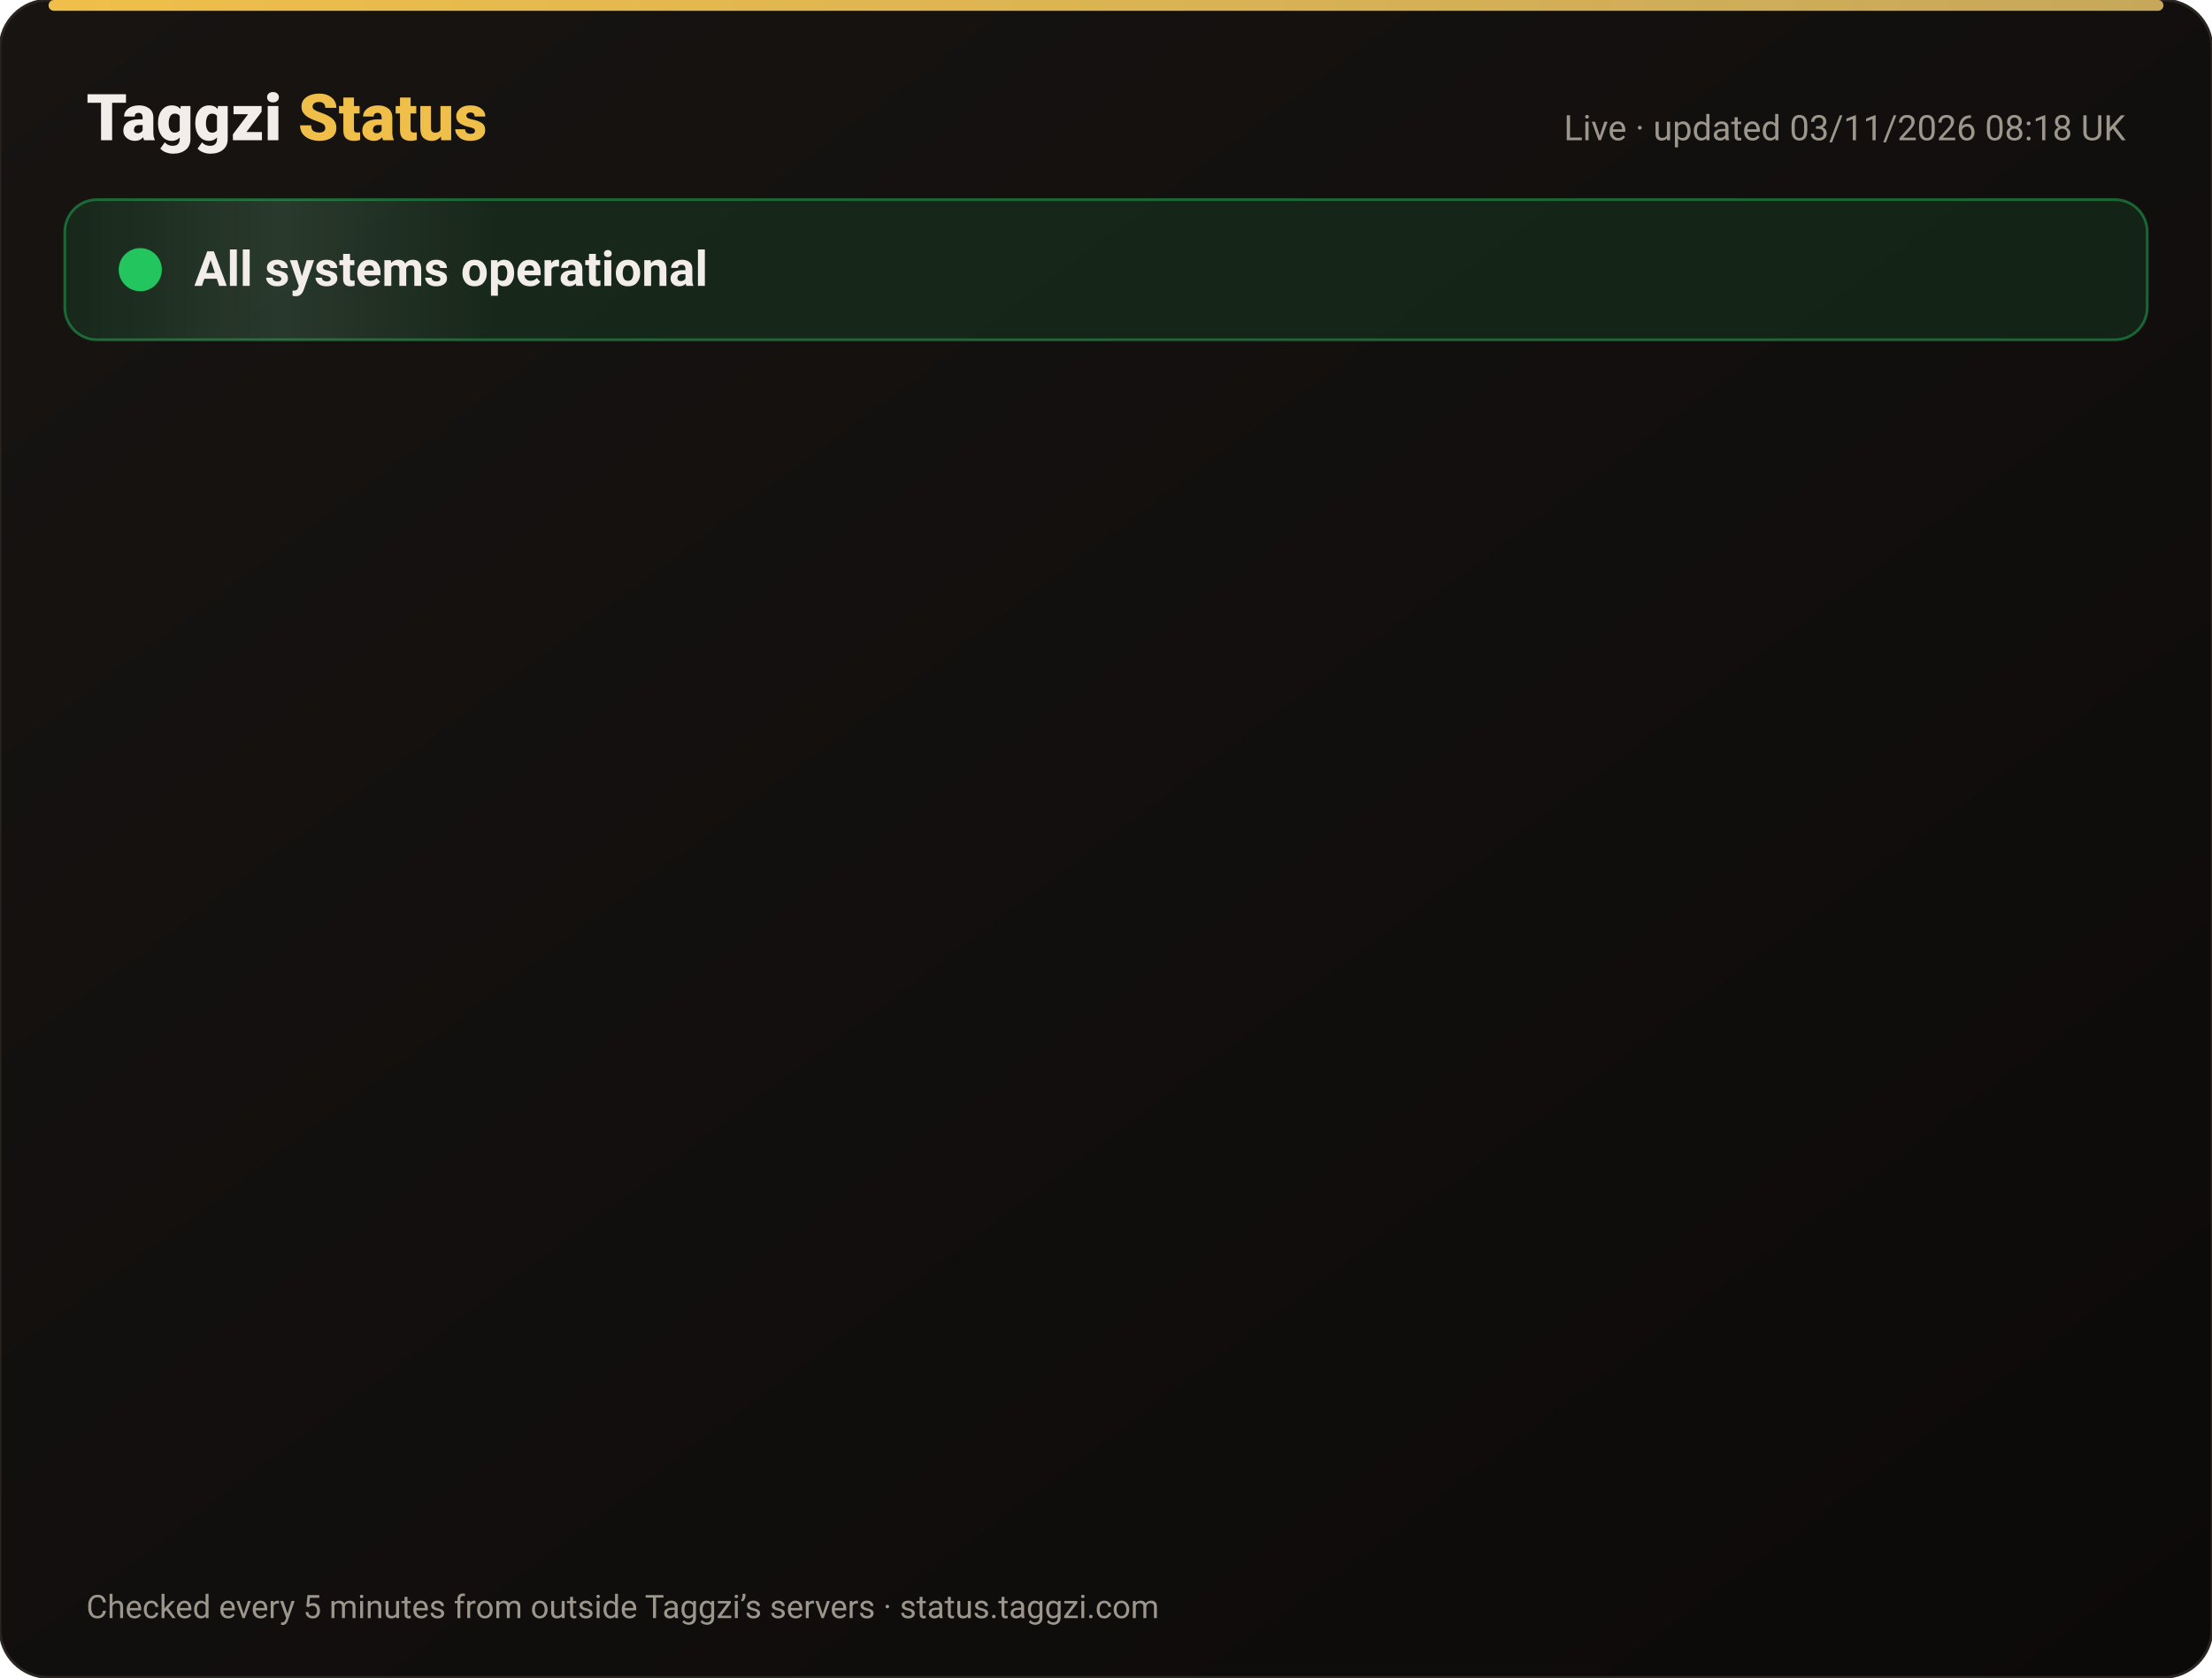
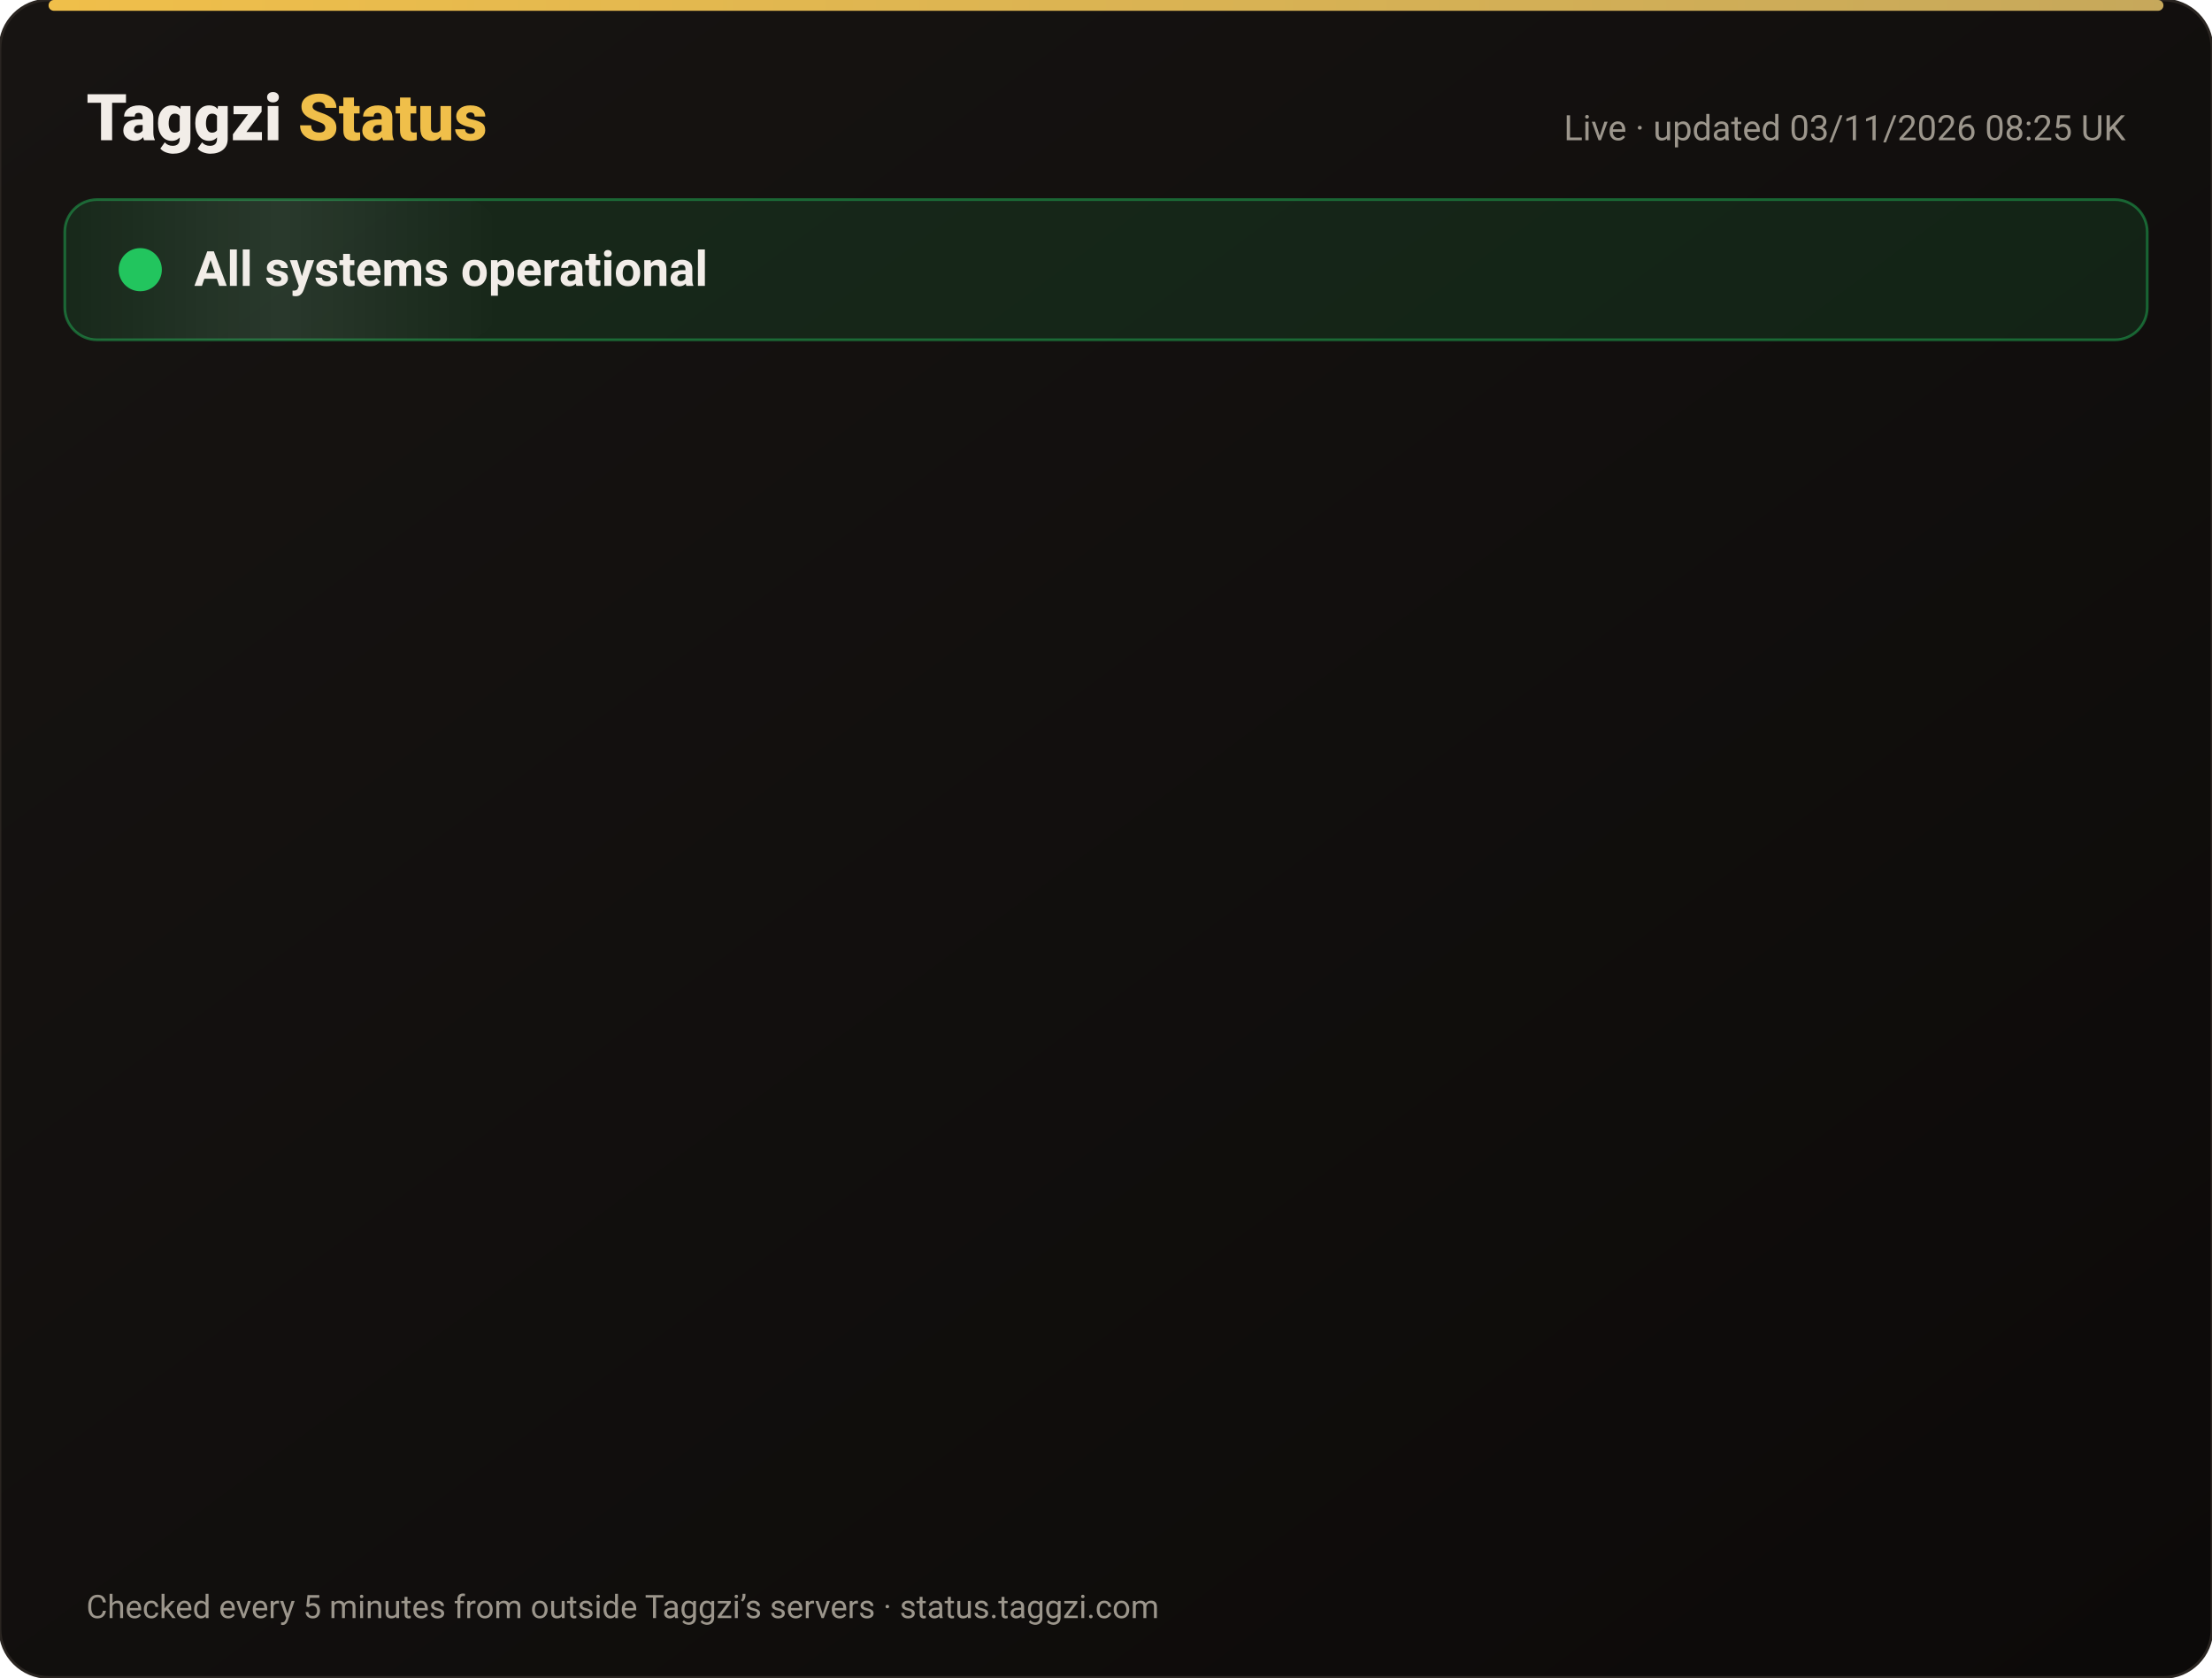
<svg xmlns="http://www.w3.org/2000/svg" width="820" height="622" viewBox="0 0 820 622" font-family="-apple-system,Segoe UI,Roboto,Helvetica,Arial,sans-serif">
  <defs>
    <linearGradient id="bg" x1="0" y1="0" x2="1" y2="1">
      <stop offset="0" stop-color="#171412" />
      <stop offset="1" stop-color="#0C0A09" />
    </linearGradient>
    <linearGradient id="gold" x1="0" x2="1">
      <stop offset="0" stop-color="#F0BF4A" />
      <stop offset="1" stop-color="#c6a85b" />
    </linearGradient>
    <linearGradient id="shine" x1="0" x2="1">
      <stop offset="0" stop-color="#fff" stop-opacity="0" />
      <stop offset=".5" stop-color="#fff" stop-opacity=".08" />
      <stop offset="1" stop-color="#fff" stop-opacity="0" />
    </linearGradient>
  </defs>
  <rect width="820" height="622" rx="18" fill="url(#bg)" stroke="#2a2521" />
  <rect x="18" y="0" width="784" height="4" rx="2" fill="url(#gold)" />
  <text x="32" y="52" font-size="24" font-weight="800" fill="#F2EDE8">Taggzi <tspan fill="#F0BF4A">Status</tspan>
  </text>
-   <text x="788" y="52" font-size="13" fill="#9C968C" text-anchor="end">Live · updated 03/11/2026 08:18 UK</text>
+   <text x="788" y="52" font-size="13" fill="#9C968C" text-anchor="end">Live · updated 03/11/2026 08:25 UK</text>
  <rect x="24" y="74" width="772" height="52" rx="12" fill="#22c55e" fill-opacity=".12" stroke="#22c55e" stroke-opacity=".45" />
  <rect x="24" y="74" width="160" height="52" rx="12" fill="url(#shine)">
    <animate attributeName="x" from="-160" to="820" dur="4s" repeatCount="indefinite" />
  </rect>
  <circle cx="52" cy="100" r="7" fill="#22c55e" />
  <circle cx="52" cy="100" r="7" fill="none" stroke="#22c55e" stroke-width="2">
    <animate attributeName="r" values="7;15;7" dur="2s" repeatCount="indefinite" />
    <animate attributeName="opacity" values=".9;0;.9" dur="2s" repeatCount="indefinite" />
  </circle>
  <text x="72" y="106" font-size="18" font-weight="700" fill="#F2EDE8">All systems operational</text>
  <g opacity="0">
    <animate attributeName="opacity" from="0" to="1" begin="0.00s" dur=".6s" fill="freeze" />
    <line x1="32" y1="188" x2="788" y2="188" stroke="#2a2521" />
    <circle cx="44" cy="166" r="6" fill="#22c55e">
      <animate attributeName="opacity" values="1;.45;1" dur="2.4s" begin="0.00s" repeatCount="indefinite" />
    </circle>
    <text x="62" y="171" font-size="15" font-weight="650" fill="#F2EDE8">Website</text>
    <text x="630" y="171" font-size="13" fill="#9C968C" text-anchor="end">99.96% uptime</text>
    <rect x="648" y="154" width="140" height="24" rx="12" fill="#22c55e" fill-opacity=".14" stroke="#22c55e" stroke-opacity=".5" />
    <text x="718" y="171" font-size="12" font-weight="700" fill="#22c55e" text-anchor="middle">Operational</text>
  </g>
  <g opacity="0">
    <animate attributeName="opacity" from="0" to="1" begin="0.15s" dur=".6s" fill="freeze" />
    <line x1="32" y1="234" x2="788" y2="234" stroke="#2a2521" />
    <circle cx="44" cy="212" r="6" fill="#22c55e">
      <animate attributeName="opacity" values="1;.45;1" dur="2.4s" begin="0.15s" repeatCount="indefinite" />
    </circle>
    <text x="62" y="217" font-size="15" font-weight="650" fill="#F2EDE8">Tag scans</text>
    <text x="630" y="217" font-size="13" fill="#9C968C" text-anchor="end">99.96% uptime</text>
    <rect x="648" y="200" width="140" height="24" rx="12" fill="#22c55e" fill-opacity=".14" stroke="#22c55e" stroke-opacity=".5" />
    <text x="718" y="217" font-size="12" font-weight="700" fill="#22c55e" text-anchor="middle">Operational</text>
  </g>
  <g opacity="0">
    <animate attributeName="opacity" from="0" to="1" begin="0.30s" dur=".6s" fill="freeze" />
    <line x1="32" y1="280" x2="788" y2="280" stroke="#2a2521" />
    <circle cx="44" cy="258" r="6" fill="#22c55e">
      <animate attributeName="opacity" values="1;.45;1" dur="2.4s" begin="0.30s" repeatCount="indefinite" />
    </circle>
    <text x="62" y="263" font-size="15" font-weight="650" fill="#F2EDE8">Manual tag lookup</text>
    <text x="630" y="263" font-size="13" fill="#9C968C" text-anchor="end">99.96% uptime</text>
    <rect x="648" y="246" width="140" height="24" rx="12" fill="#22c55e" fill-opacity=".14" stroke="#22c55e" stroke-opacity=".5" />
    <text x="718" y="263" font-size="12" font-weight="700" fill="#22c55e" text-anchor="middle">Operational</text>
  </g>
  <g opacity="0">
    <animate attributeName="opacity" from="0" to="1" begin="0.45s" dur=".6s" fill="freeze" />
    <line x1="32" y1="326" x2="788" y2="326" stroke="#2a2521" />
    <circle cx="44" cy="304" r="6" fill="#22c55e">
      <animate attributeName="opacity" values="1;.45;1" dur="2.4s" begin="0.45s" repeatCount="indefinite" />
    </circle>
    <text x="62" y="309" font-size="15" font-weight="650" fill="#F2EDE8">App &amp; login</text>
    <text x="630" y="309" font-size="13" fill="#9C968C" text-anchor="end">99.96% uptime</text>
    <rect x="648" y="292" width="140" height="24" rx="12" fill="#22c55e" fill-opacity=".14" stroke="#22c55e" stroke-opacity=".5" />
    <text x="718" y="309" font-size="12" font-weight="700" fill="#22c55e" text-anchor="middle">Operational</text>
  </g>
  <g opacity="0">
    <animate attributeName="opacity" from="0" to="1" begin="0.60s" dur=".6s" fill="freeze" />
    <line x1="32" y1="372" x2="788" y2="372" stroke="#2a2521" />
    <circle cx="44" cy="350" r="6" fill="#22c55e">
      <animate attributeName="opacity" values="1;.45;1" dur="2.4s" begin="0.60s" repeatCount="indefinite" />
    </circle>
    <text x="62" y="355" font-size="15" font-weight="650" fill="#F2EDE8">Community alerts</text>
    <text x="630" y="355" font-size="13" fill="#9C968C" text-anchor="end">99.96% uptime</text>
    <rect x="648" y="338" width="140" height="24" rx="12" fill="#22c55e" fill-opacity=".14" stroke="#22c55e" stroke-opacity=".5" />
    <text x="718" y="355" font-size="12" font-weight="700" fill="#22c55e" text-anchor="middle">Operational</text>
  </g>
  <g opacity="0">
    <animate attributeName="opacity" from="0" to="1" begin="0.75s" dur=".6s" fill="freeze" />
    <line x1="32" y1="418" x2="788" y2="418" stroke="#2a2521" />
    <circle cx="44" cy="396" r="6" fill="#22c55e">
      <animate attributeName="opacity" values="1;.45;1" dur="2.4s" begin="0.75s" repeatCount="indefinite" />
    </circle>
    <text x="62" y="401" font-size="15" font-weight="650" fill="#F2EDE8">Private calling</text>
    <text x="630" y="401" font-size="13" fill="#9C968C" text-anchor="end">99.96% uptime</text>
    <rect x="648" y="384" width="140" height="24" rx="12" fill="#22c55e" fill-opacity=".14" stroke="#22c55e" stroke-opacity=".5" />
    <text x="718" y="401" font-size="12" font-weight="700" fill="#22c55e" text-anchor="middle">Operational</text>
  </g>
  <g opacity="0">
    <animate attributeName="opacity" from="0" to="1" begin="0.90s" dur=".6s" fill="freeze" />
    <line x1="32" y1="464" x2="788" y2="464" stroke="#2a2521" />
    <circle cx="44" cy="442" r="6" fill="#22c55e">
      <animate attributeName="opacity" values="1;.45;1" dur="2.4s" begin="0.90s" repeatCount="indefinite" />
    </circle>
    <text x="62" y="447" font-size="15" font-weight="650" fill="#F2EDE8">Payments</text>
    <text x="630" y="447" font-size="13" fill="#9C968C" text-anchor="end">99.95% uptime</text>
    <rect x="648" y="430" width="140" height="24" rx="12" fill="#22c55e" fill-opacity=".14" stroke="#22c55e" stroke-opacity=".5" />
    <text x="718" y="447" font-size="12" font-weight="700" fill="#22c55e" text-anchor="middle">Operational</text>
  </g>
  <g opacity="0">
    <animate attributeName="opacity" from="0" to="1" begin="1.05s" dur=".6s" fill="freeze" />
    <line x1="32" y1="510" x2="788" y2="510" stroke="#2a2521" />
    <circle cx="44" cy="488" r="6" fill="#22c55e">
      <animate attributeName="opacity" values="1;.45;1" dur="2.4s" begin="1.05s" repeatCount="indefinite" />
    </circle>
    <text x="62" y="493" font-size="15" font-weight="650" fill="#F2EDE8">Email &amp; support</text>
    <text x="630" y="493" font-size="13" fill="#9C968C" text-anchor="end">99.96% uptime</text>
    <rect x="648" y="476" width="140" height="24" rx="12" fill="#22c55e" fill-opacity=".14" stroke="#22c55e" stroke-opacity=".5" />
    <text x="718" y="493" font-size="12" font-weight="700" fill="#22c55e" text-anchor="middle">Operational</text>
  </g>
  <g opacity="0">
    <animate attributeName="opacity" from="0" to="1" begin="1.20s" dur=".6s" fill="freeze" />
    <line x1="32" y1="556" x2="788" y2="556" stroke="#2a2521" />
    <circle cx="44" cy="534" r="6" fill="#22c55e">
      <animate attributeName="opacity" values="1;.45;1" dur="2.4s" begin="1.20s" repeatCount="indefinite" />
    </circle>
    <text x="62" y="539" font-size="15" font-weight="650" fill="#F2EDE8">Secure connection (SSL)</text>
    <text x="630" y="539" font-size="13" fill="#9C968C" text-anchor="end">100.00% uptime</text>
    <rect x="648" y="522" width="140" height="24" rx="12" fill="#22c55e" fill-opacity=".14" stroke="#22c55e" stroke-opacity=".5" />
    <text x="718" y="539" font-size="12" font-weight="700" fill="#22c55e" text-anchor="middle">Operational</text>
  </g>
  <text x="32" y="600" font-size="12" fill="#9C968C">Checked every 5 minutes from outside Taggzi’s servers · status.taggzi.com</text>
</svg>
